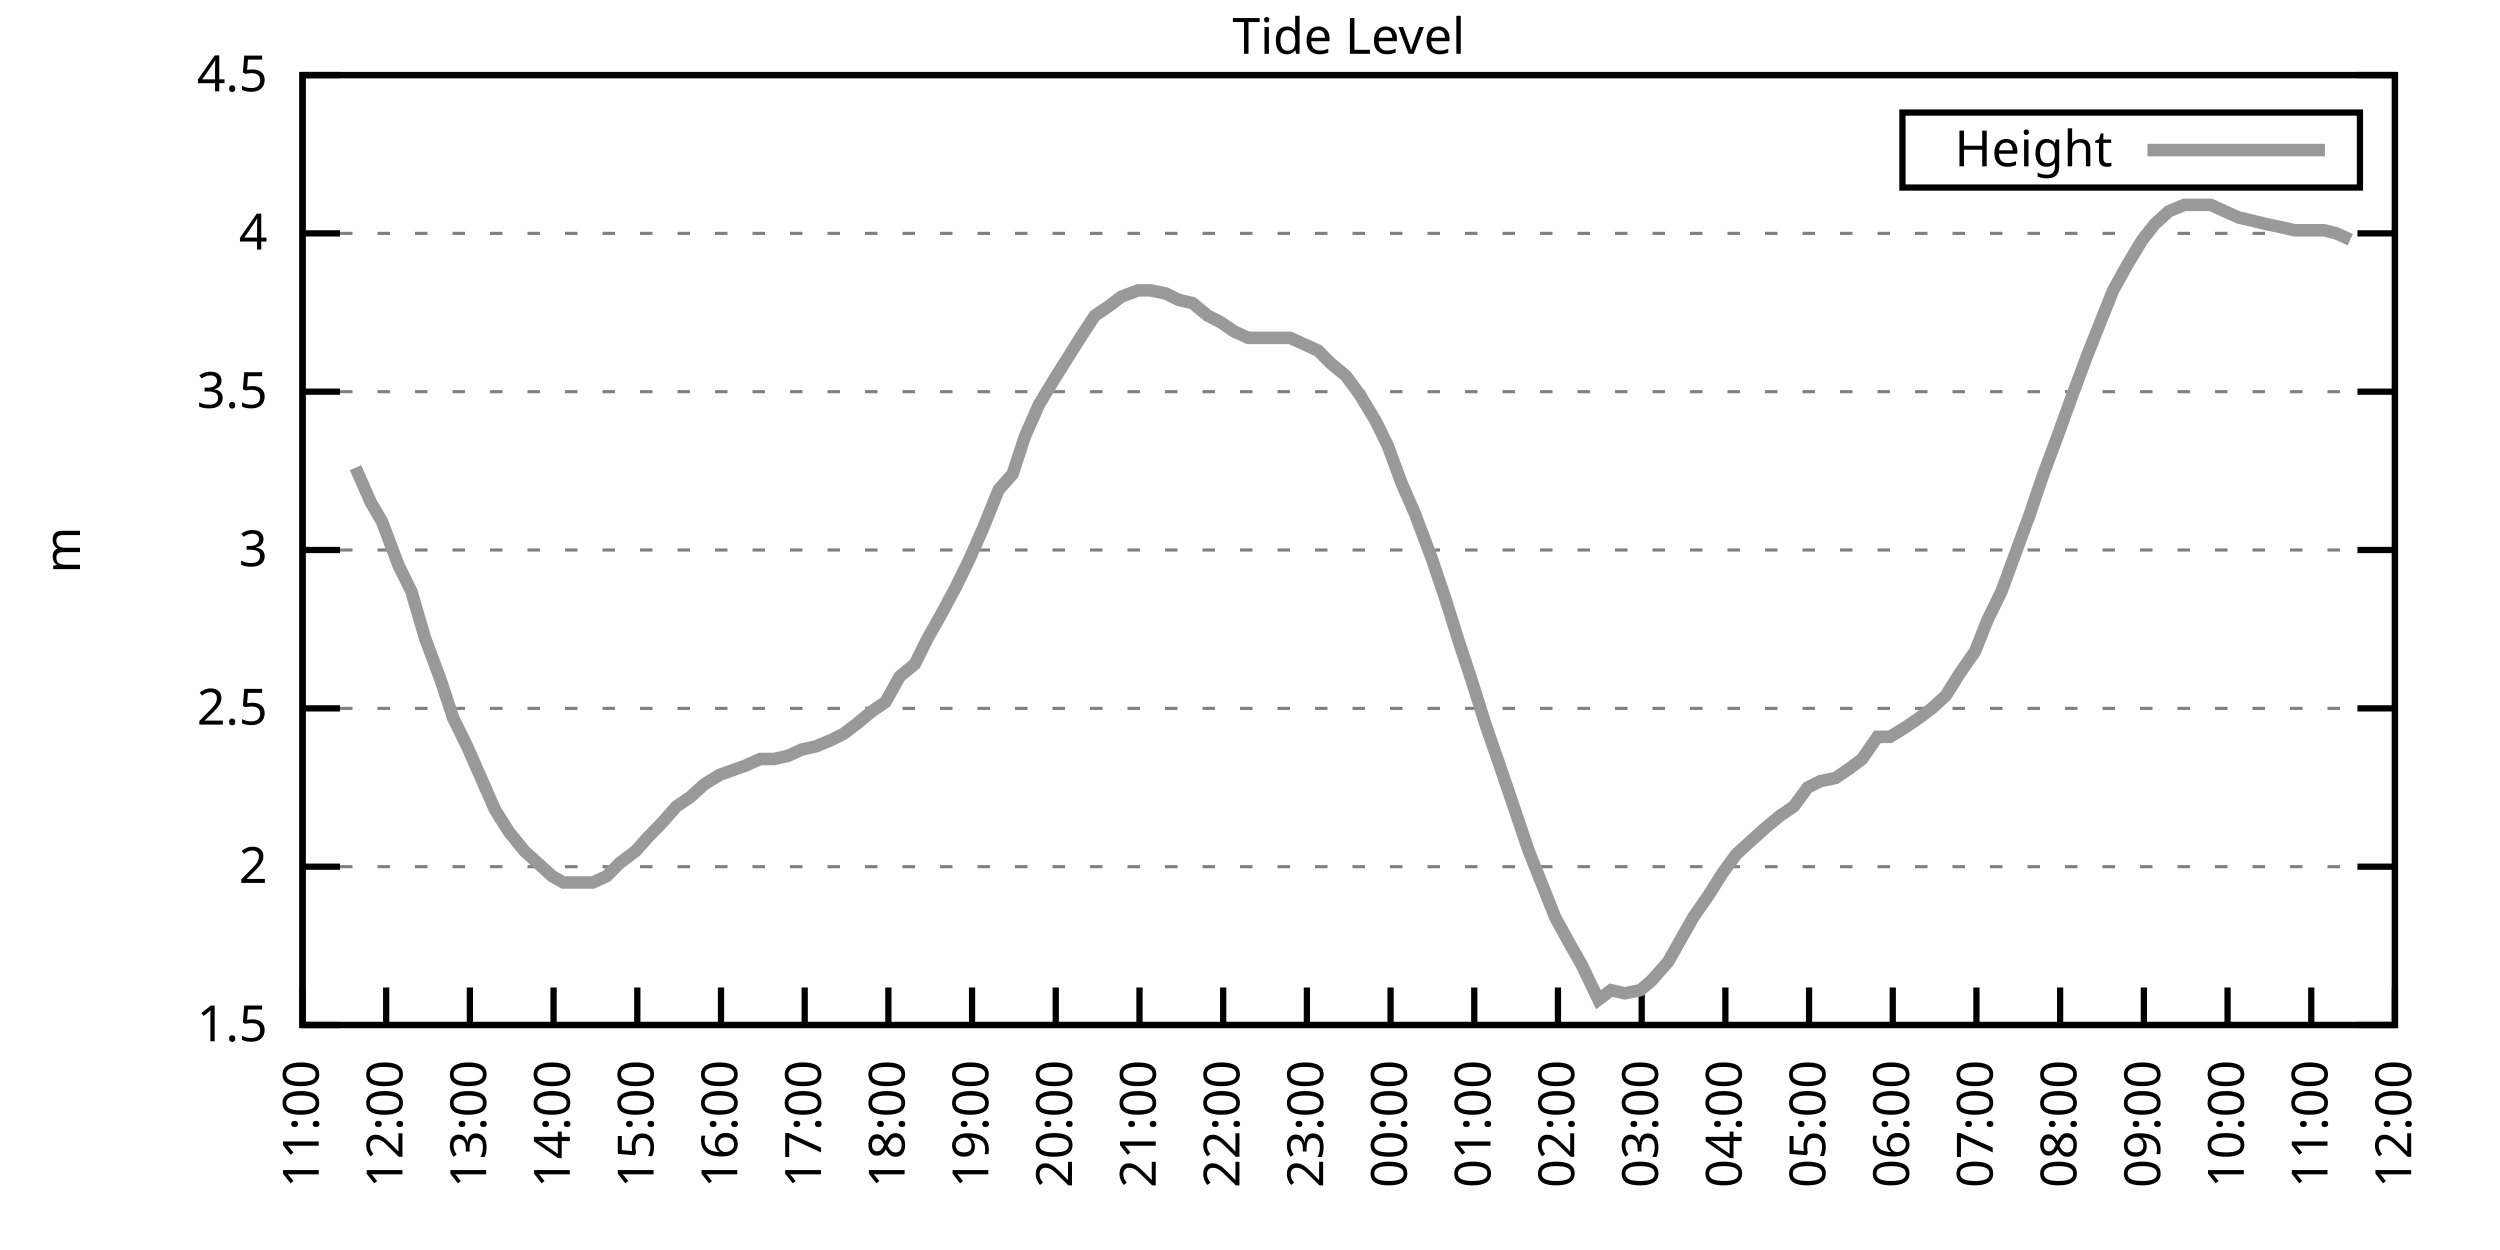
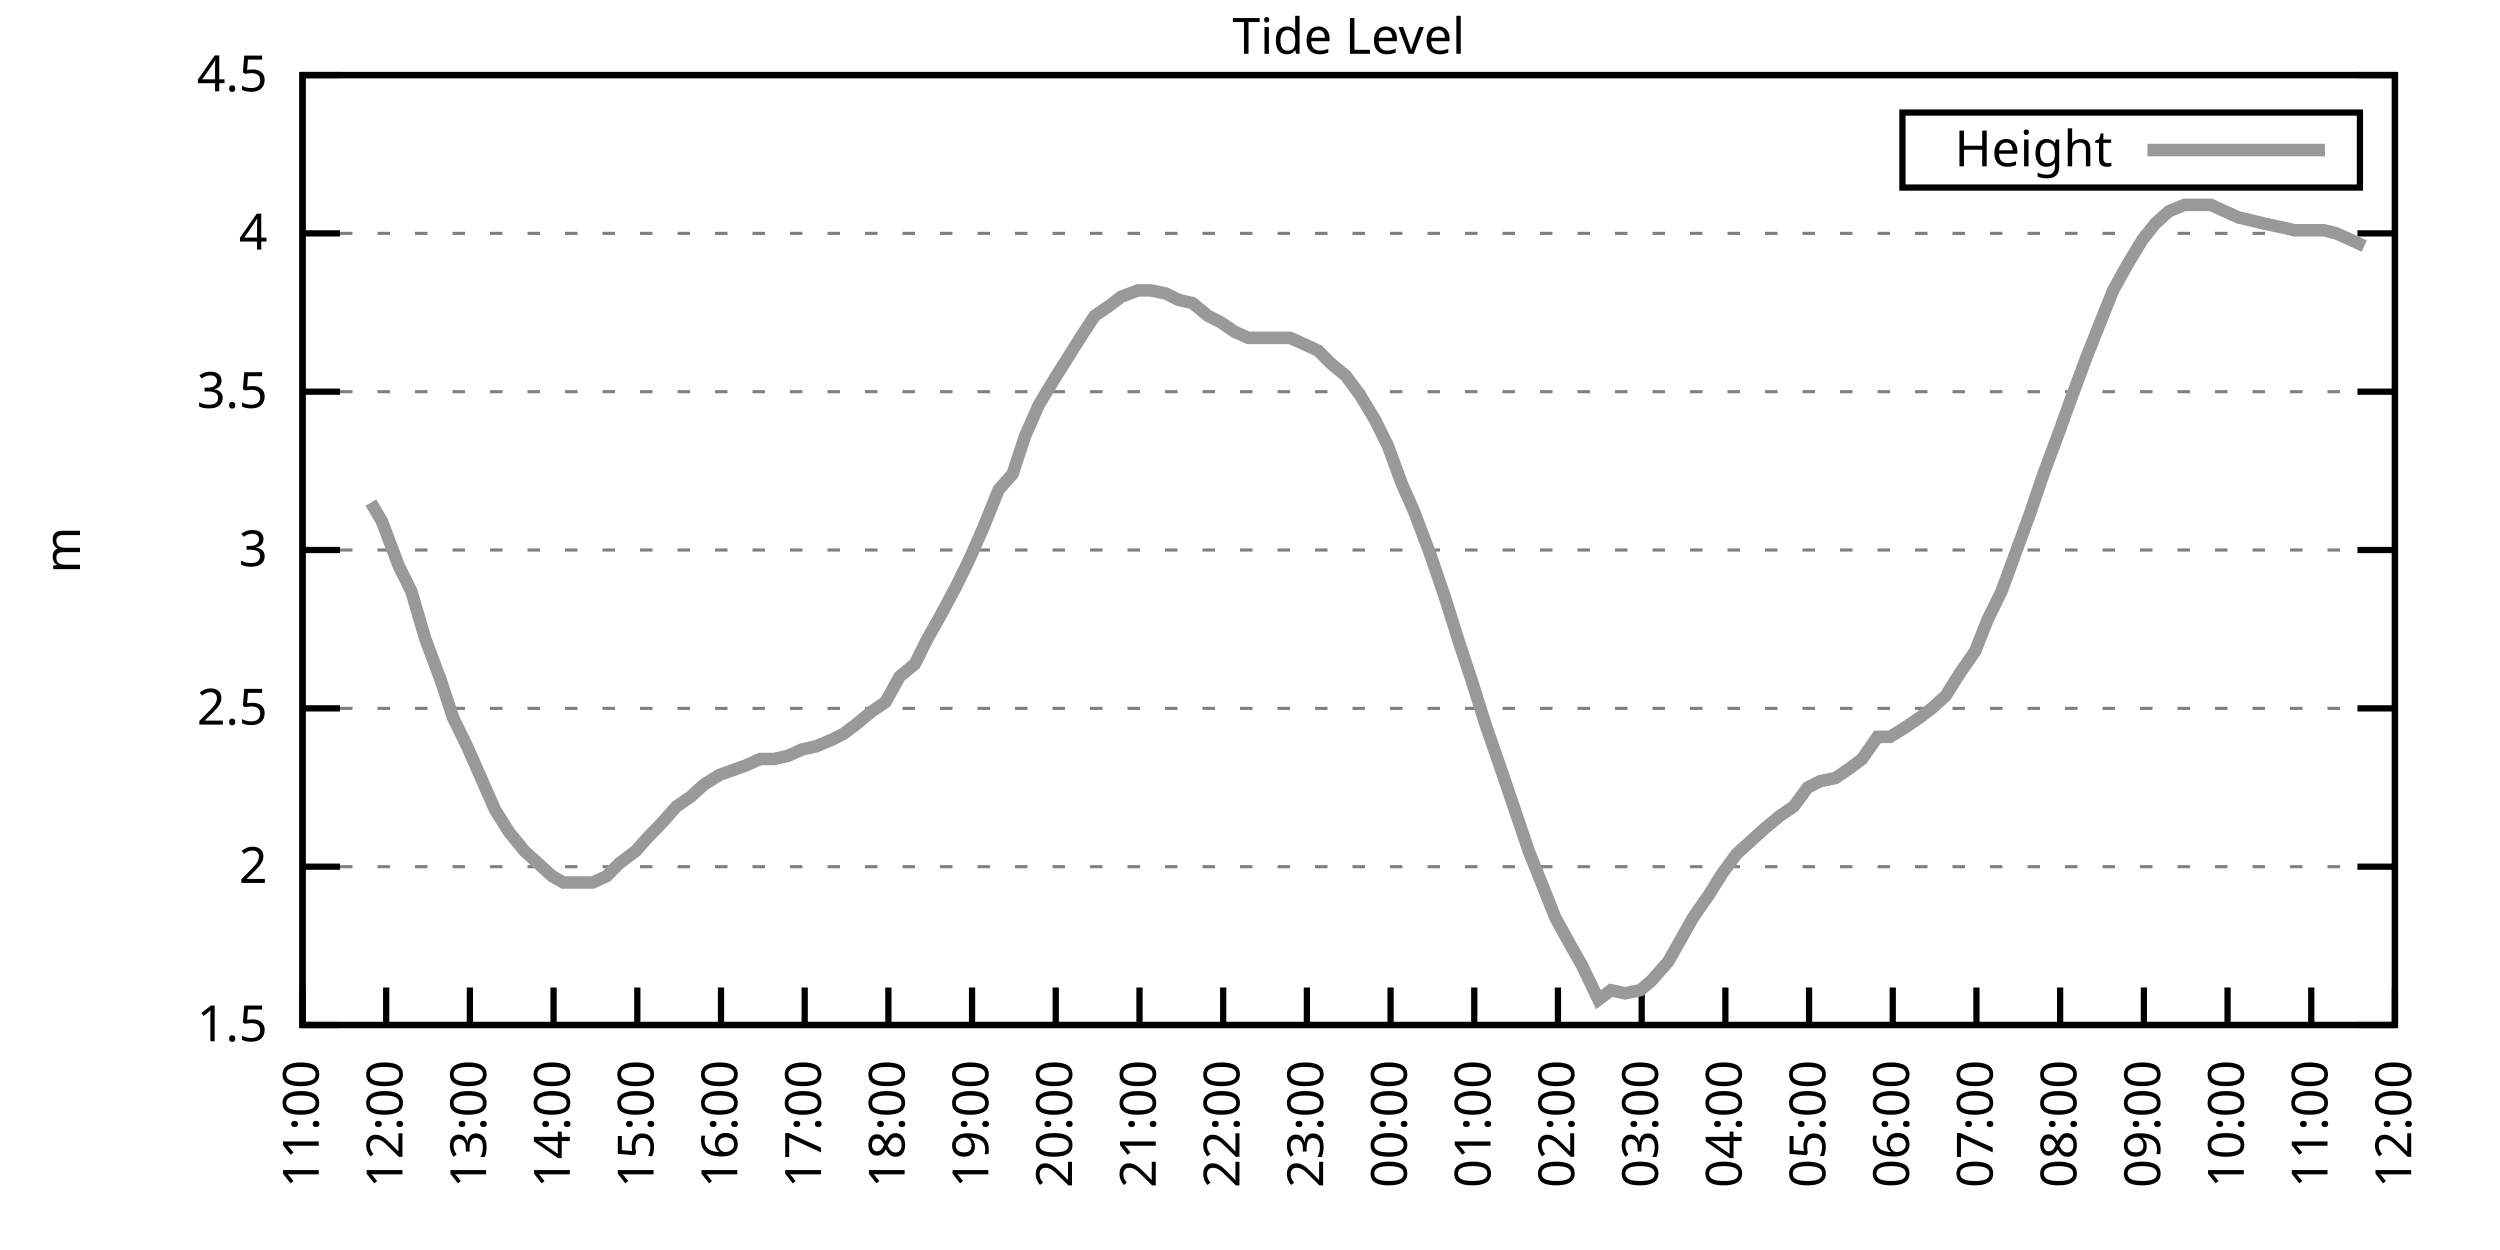
<svg xmlns="http://www.w3.org/2000/svg" xmlns:xlink="http://www.w3.org/1999/xlink" width="400" height="200" viewBox="0 0 400 200">
  <g id="gnuplot_canvas">
    <rect x="0" y="0" width="400" height="200" fill="none" />
    <defs>
      <circle id="gpDot" r="0.5" stroke-width="0.5" stroke="currentColor" />
      <path id="gpPt0" stroke-width="0.333" stroke="currentColor" d="M-1,0 h2 M0,-1 v2" />
      <path id="gpPt1" stroke-width="0.333" stroke="currentColor" d="M-1,-1 L1,1 M1,-1 L-1,1" />
      <path id="gpPt2" stroke-width="0.333" stroke="currentColor" d="M-1,0 L1,0 M0,-1 L0,1 M-1,-1 L1,1 M-1,1 L1,-1" />
      <rect id="gpPt3" stroke-width="0.333" stroke="currentColor" x="-1" y="-1" width="2" height="2" />
      <rect id="gpPt4" stroke-width="0.333" stroke="currentColor" fill="currentColor" x="-1" y="-1" width="2" height="2" />
      <circle id="gpPt5" stroke-width="0.333" stroke="currentColor" cx="0" cy="0" r="1" />
      <use xlink:href="#gpPt5" id="gpPt6" fill="currentColor" stroke="none" />
      <path id="gpPt7" stroke-width="0.333" stroke="currentColor" d="M0,-1.33 L-1.33,0.67 L1.33,0.67 z" />
      <use xlink:href="#gpPt7" id="gpPt8" fill="currentColor" stroke="none" />
      <use xlink:href="#gpPt7" id="gpPt9" stroke="currentColor" transform="rotate(180)" />
      <use xlink:href="#gpPt9" id="gpPt10" fill="currentColor" stroke="none" />
      <use xlink:href="#gpPt3" id="gpPt11" stroke="currentColor" transform="rotate(45)" />
      <use xlink:href="#gpPt11" id="gpPt12" fill="currentColor" stroke="none" />
      <path id="gpPt13" stroke-width="0.333" stroke="currentColor" d="M0,1.330 L1.265,0.411 L0.782,-1.067 L-0.782,-1.076 L-1.265,0.411 z" />
      <use xlink:href="#gpPt13" id="gpPt14" fill="currentColor" stroke="none" />
      <filter id="textbox" filterUnits="objectBoundingBox" x="0" y="0" height="1" width="1">
        <feFlood flood-color="white" flood-opacity="1" result="bgnd" />
        <feComposite in="SourceGraphic" in2="bgnd" operator="atop" />
      </filter>
      <filter id="greybox" filterUnits="objectBoundingBox" x="0" y="0" height="1" width="1">
        <feFlood flood-color="lightgrey" flood-opacity="1" result="grey" />
        <feComposite in="SourceGraphic" in2="grey" operator="atop" />
      </filter>
    </defs>
    <g fill="none" color="white" stroke="currentColor" stroke-width="1.00" stroke-linecap="butt" stroke-linejoin="miter">
</g>
    <g fill="none" color="black" stroke="currentColor" stroke-width="1.00" stroke-linecap="butt" stroke-linejoin="miter">
      <g stroke="none" shape-rendering="crispEdges">
        <polygon fill="rgb(255, 255, 255)" points="48.40,164.00 383.18,164.00 383.18,12.02 48.40,12.02 " />
      </g>
    </g>
    <g fill="none" color="black" stroke="currentColor" stroke-width="1.00" stroke-linecap="butt" stroke-linejoin="miter">
</g>
    <g fill="none" color="black" stroke="black" stroke-width="0.50" stroke-linecap="butt" stroke-linejoin="miter">
</g>
    <g fill="none" color="gray" stroke="currentColor" stroke-width="0.50" stroke-linecap="butt" stroke-linejoin="miter">
      <path stroke="gray" stroke-dasharray="2,4" class="gridline" d="M48.40,164.00 L383.19,164.00  " />
    </g>
    <g fill="none" color="gray" stroke="gray" stroke-width="1.00" stroke-linecap="butt" stroke-linejoin="miter">
</g>
    <g fill="none" color="black" stroke="currentColor" stroke-width="1.00" stroke-linecap="butt" stroke-linejoin="miter">
      <path stroke="black" d="M48.40,164.00 L54.40,164.00 M383.19,164.00 L377.19,164.00  " />
      <g transform="translate(42.80,166.60)" stroke="none" fill="black" font-family="Sans" font-size="8.00" text-anchor="end">
        <text>
          <tspan font-family="Sans"> 1.5</tspan>
        </text>
      </g>
    </g>
    <g fill="none" color="black" stroke="currentColor" stroke-width="1.00" stroke-linecap="butt" stroke-linejoin="miter">
</g>
    <g fill="none" color="black" stroke="black" stroke-width="0.50" stroke-linecap="butt" stroke-linejoin="miter">
</g>
    <g fill="none" color="gray" stroke="currentColor" stroke-width="0.50" stroke-linecap="butt" stroke-linejoin="miter">
      <path stroke="gray" stroke-dasharray="2,4" class="gridline" d="M48.40,138.67 L383.19,138.67  " />
    </g>
    <g fill="none" color="gray" stroke="gray" stroke-width="1.00" stroke-linecap="butt" stroke-linejoin="miter">
</g>
    <g fill="none" color="black" stroke="currentColor" stroke-width="1.00" stroke-linecap="butt" stroke-linejoin="miter">
      <path stroke="black" d="M48.40,138.67 L54.40,138.67 M383.19,138.67 L377.19,138.67  " />
      <g transform="translate(42.80,141.27)" stroke="none" fill="black" font-family="Sans" font-size="8.00" text-anchor="end">
        <text>
          <tspan font-family="Sans"> 2</tspan>
        </text>
      </g>
    </g>
    <g fill="none" color="black" stroke="currentColor" stroke-width="1.00" stroke-linecap="butt" stroke-linejoin="miter">
</g>
    <g fill="none" color="black" stroke="black" stroke-width="0.50" stroke-linecap="butt" stroke-linejoin="miter">
</g>
    <g fill="none" color="gray" stroke="currentColor" stroke-width="0.50" stroke-linecap="butt" stroke-linejoin="miter">
      <path stroke="gray" stroke-dasharray="2,4" class="gridline" d="M48.40,113.34 L383.19,113.34  " />
    </g>
    <g fill="none" color="gray" stroke="gray" stroke-width="1.00" stroke-linecap="butt" stroke-linejoin="miter">
</g>
    <g fill="none" color="black" stroke="currentColor" stroke-width="1.00" stroke-linecap="butt" stroke-linejoin="miter">
      <path stroke="black" d="M48.40,113.34 L54.40,113.34 M383.19,113.34 L377.19,113.34  " />
      <g transform="translate(42.80,115.94)" stroke="none" fill="black" font-family="Sans" font-size="8.00" text-anchor="end">
        <text>
          <tspan font-family="Sans"> 2.5</tspan>
        </text>
      </g>
    </g>
    <g fill="none" color="black" stroke="currentColor" stroke-width="1.00" stroke-linecap="butt" stroke-linejoin="miter">
</g>
    <g fill="none" color="black" stroke="black" stroke-width="0.50" stroke-linecap="butt" stroke-linejoin="miter">
</g>
    <g fill="none" color="gray" stroke="currentColor" stroke-width="0.50" stroke-linecap="butt" stroke-linejoin="miter">
      <path stroke="gray" stroke-dasharray="2,4" class="gridline" d="M48.40,88.00 L383.19,88.00  " />
    </g>
    <g fill="none" color="gray" stroke="gray" stroke-width="1.00" stroke-linecap="butt" stroke-linejoin="miter">
</g>
    <g fill="none" color="black" stroke="currentColor" stroke-width="1.00" stroke-linecap="butt" stroke-linejoin="miter">
      <path stroke="black" d="M48.40,88.00 L54.40,88.00 M383.19,88.00 L377.19,88.00  " />
      <g transform="translate(42.80,90.60)" stroke="none" fill="black" font-family="Sans" font-size="8.00" text-anchor="end">
        <text>
          <tspan font-family="Sans"> 3</tspan>
        </text>
      </g>
    </g>
    <g fill="none" color="black" stroke="currentColor" stroke-width="1.00" stroke-linecap="butt" stroke-linejoin="miter">
</g>
    <g fill="none" color="black" stroke="black" stroke-width="0.50" stroke-linecap="butt" stroke-linejoin="miter">
</g>
    <g fill="none" color="gray" stroke="currentColor" stroke-width="0.50" stroke-linecap="butt" stroke-linejoin="miter">
      <path stroke="gray" stroke-dasharray="2,4" class="gridline" d="M48.40,62.67 L383.19,62.67  " />
    </g>
    <g fill="none" color="gray" stroke="gray" stroke-width="1.00" stroke-linecap="butt" stroke-linejoin="miter">
</g>
    <g fill="none" color="black" stroke="currentColor" stroke-width="1.00" stroke-linecap="butt" stroke-linejoin="miter">
      <path stroke="black" d="M48.40,62.67 L54.40,62.67 M383.19,62.67 L377.19,62.67  " />
      <g transform="translate(42.80,65.27)" stroke="none" fill="black" font-family="Sans" font-size="8.00" text-anchor="end">
        <text>
          <tspan font-family="Sans"> 3.5</tspan>
        </text>
      </g>
    </g>
    <g fill="none" color="black" stroke="currentColor" stroke-width="1.00" stroke-linecap="butt" stroke-linejoin="miter">
</g>
    <g fill="none" color="black" stroke="black" stroke-width="0.50" stroke-linecap="butt" stroke-linejoin="miter">
</g>
    <g fill="none" color="gray" stroke="currentColor" stroke-width="0.50" stroke-linecap="butt" stroke-linejoin="miter">
      <path stroke="gray" stroke-dasharray="2,4" class="gridline" d="M48.40,37.34 L383.19,37.34  " />
    </g>
    <g fill="none" color="gray" stroke="gray" stroke-width="1.00" stroke-linecap="butt" stroke-linejoin="miter">
</g>
    <g fill="none" color="black" stroke="currentColor" stroke-width="1.00" stroke-linecap="butt" stroke-linejoin="miter">
      <path stroke="black" d="M48.40,37.34 L54.40,37.34 M383.19,37.34 L377.19,37.34  " />
      <g transform="translate(42.80,39.94)" stroke="none" fill="black" font-family="Sans" font-size="8.00" text-anchor="end">
        <text>
          <tspan font-family="Sans"> 4</tspan>
        </text>
      </g>
    </g>
    <g fill="none" color="black" stroke="currentColor" stroke-width="1.00" stroke-linecap="butt" stroke-linejoin="miter">
</g>
    <g fill="none" color="black" stroke="black" stroke-width="0.50" stroke-linecap="butt" stroke-linejoin="miter">
</g>
    <g fill="none" color="gray" stroke="currentColor" stroke-width="0.50" stroke-linecap="butt" stroke-linejoin="miter">
      <path stroke="gray" stroke-dasharray="2,4" class="gridline" d="M48.40,12.01 L383.19,12.01  " />
    </g>
    <g fill="none" color="gray" stroke="gray" stroke-width="1.00" stroke-linecap="butt" stroke-linejoin="miter">
</g>
    <g fill="none" color="black" stroke="currentColor" stroke-width="1.00" stroke-linecap="butt" stroke-linejoin="miter">
      <path stroke="black" d="M48.40,12.01 L54.40,12.01 M383.19,12.01 L377.19,12.01  " />
      <g transform="translate(42.80,14.61)" stroke="none" fill="black" font-family="Sans" font-size="8.00" text-anchor="end">
        <text>
          <tspan font-family="Sans"> 4.5</tspan>
        </text>
      </g>
    </g>
    <g fill="none" color="black" stroke="currentColor" stroke-width="1.00" stroke-linecap="butt" stroke-linejoin="miter">
      <path stroke="black" d="M48.40,164.00 L48.40,158.00  " />
      <g transform="translate(51.00,169.60) rotate(270.00)" stroke="none" fill="black" font-family="Sans" font-size="8.00" text-anchor="end">
        <text>
          <tspan font-family="Sans">11:00</tspan>
        </text>
      </g>
    </g>
    <g fill="none" color="black" stroke="currentColor" stroke-width="1.00" stroke-linecap="butt" stroke-linejoin="miter">
      <path stroke="black" d="M61.79,164.00 L61.79,158.00  " />
      <g transform="translate(64.39,169.60) rotate(270.00)" stroke="none" fill="black" font-family="Sans" font-size="8.00" text-anchor="end">
        <text>
          <tspan font-family="Sans">12:00</tspan>
        </text>
      </g>
    </g>
    <g fill="none" color="black" stroke="currentColor" stroke-width="1.00" stroke-linecap="butt" stroke-linejoin="miter">
      <path stroke="black" d="M75.18,164.00 L75.18,158.00  " />
      <g transform="translate(77.78,169.60) rotate(270.00)" stroke="none" fill="black" font-family="Sans" font-size="8.00" text-anchor="end">
        <text>
          <tspan font-family="Sans">13:00</tspan>
        </text>
      </g>
    </g>
    <g fill="none" color="black" stroke="currentColor" stroke-width="1.00" stroke-linecap="butt" stroke-linejoin="miter">
      <path stroke="black" d="M88.57,164.00 L88.57,158.00  " />
      <g transform="translate(91.17,169.60) rotate(270.00)" stroke="none" fill="black" font-family="Sans" font-size="8.00" text-anchor="end">
        <text>
          <tspan font-family="Sans">14:00</tspan>
        </text>
      </g>
    </g>
    <g fill="none" color="black" stroke="currentColor" stroke-width="1.00" stroke-linecap="butt" stroke-linejoin="miter">
      <path stroke="black" d="M101.97,164.00 L101.97,158.00  " />
      <g transform="translate(104.57,169.60) rotate(270.00)" stroke="none" fill="black" font-family="Sans" font-size="8.00" text-anchor="end">
        <text>
          <tspan font-family="Sans">15:00</tspan>
        </text>
      </g>
    </g>
    <g fill="none" color="black" stroke="currentColor" stroke-width="1.00" stroke-linecap="butt" stroke-linejoin="miter">
      <path stroke="black" d="M115.36,164.00 L115.36,158.00  " />
      <g transform="translate(117.96,169.60) rotate(270.00)" stroke="none" fill="black" font-family="Sans" font-size="8.00" text-anchor="end">
        <text>
          <tspan font-family="Sans">16:00</tspan>
        </text>
      </g>
    </g>
    <g fill="none" color="black" stroke="currentColor" stroke-width="1.00" stroke-linecap="butt" stroke-linejoin="miter">
      <path stroke="black" d="M128.75,164.00 L128.75,158.00  " />
      <g transform="translate(131.35,169.60) rotate(270.00)" stroke="none" fill="black" font-family="Sans" font-size="8.00" text-anchor="end">
        <text>
          <tspan font-family="Sans">17:00</tspan>
        </text>
      </g>
    </g>
    <g fill="none" color="black" stroke="currentColor" stroke-width="1.00" stroke-linecap="butt" stroke-linejoin="miter">
      <path stroke="black" d="M142.14,164.00 L142.14,158.00  " />
      <g transform="translate(144.74,169.60) rotate(270.00)" stroke="none" fill="black" font-family="Sans" font-size="8.00" text-anchor="end">
        <text>
          <tspan font-family="Sans">18:00</tspan>
        </text>
      </g>
    </g>
    <g fill="none" color="black" stroke="currentColor" stroke-width="1.00" stroke-linecap="butt" stroke-linejoin="miter">
      <path stroke="black" d="M155.53,164.00 L155.53,158.00  " />
      <g transform="translate(158.13,169.60) rotate(270.00)" stroke="none" fill="black" font-family="Sans" font-size="8.00" text-anchor="end">
        <text>
          <tspan font-family="Sans">19:00</tspan>
        </text>
      </g>
    </g>
    <g fill="none" color="black" stroke="currentColor" stroke-width="1.00" stroke-linecap="butt" stroke-linejoin="miter">
      <path stroke="black" d="M168.92,164.00 L168.92,158.00  " />
      <g transform="translate(171.52,169.60) rotate(270.00)" stroke="none" fill="black" font-family="Sans" font-size="8.00" text-anchor="end">
        <text>
          <tspan font-family="Sans">20:00</tspan>
        </text>
      </g>
    </g>
    <g fill="none" color="black" stroke="currentColor" stroke-width="1.00" stroke-linecap="butt" stroke-linejoin="miter">
      <path stroke="black" d="M182.32,164.00 L182.32,158.00  " />
      <g transform="translate(184.92,169.60) rotate(270.00)" stroke="none" fill="black" font-family="Sans" font-size="8.00" text-anchor="end">
        <text>
          <tspan font-family="Sans">21:00</tspan>
        </text>
      </g>
    </g>
    <g fill="none" color="black" stroke="currentColor" stroke-width="1.00" stroke-linecap="butt" stroke-linejoin="miter">
      <path stroke="black" d="M195.71,164.00 L195.71,158.00  " />
      <g transform="translate(198.31,169.60) rotate(270.00)" stroke="none" fill="black" font-family="Sans" font-size="8.00" text-anchor="end">
        <text>
          <tspan font-family="Sans">22:00</tspan>
        </text>
      </g>
    </g>
    <g fill="none" color="black" stroke="currentColor" stroke-width="1.00" stroke-linecap="butt" stroke-linejoin="miter">
      <path stroke="black" d="M209.10,164.00 L209.10,158.00  " />
      <g transform="translate(211.70,169.60) rotate(270.00)" stroke="none" fill="black" font-family="Sans" font-size="8.00" text-anchor="end">
        <text>
          <tspan font-family="Sans">23:00</tspan>
        </text>
      </g>
    </g>
    <g fill="none" color="black" stroke="currentColor" stroke-width="1.00" stroke-linecap="butt" stroke-linejoin="miter">
      <path stroke="black" d="M222.49,164.00 L222.49,158.00  " />
      <g transform="translate(225.09,169.60) rotate(270.00)" stroke="none" fill="black" font-family="Sans" font-size="8.00" text-anchor="end">
        <text>
          <tspan font-family="Sans">00:00</tspan>
        </text>
      </g>
    </g>
    <g fill="none" color="black" stroke="currentColor" stroke-width="1.00" stroke-linecap="butt" stroke-linejoin="miter">
      <path stroke="black" d="M235.88,164.00 L235.88,158.00  " />
      <g transform="translate(238.48,169.60) rotate(270.00)" stroke="none" fill="black" font-family="Sans" font-size="8.00" text-anchor="end">
        <text>
          <tspan font-family="Sans">01:00</tspan>
        </text>
      </g>
    </g>
    <g fill="none" color="black" stroke="currentColor" stroke-width="1.00" stroke-linecap="butt" stroke-linejoin="miter">
      <path stroke="black" d="M249.27,164.00 L249.27,158.00  " />
      <g transform="translate(251.87,169.60) rotate(270.00)" stroke="none" fill="black" font-family="Sans" font-size="8.00" text-anchor="end">
        <text>
          <tspan font-family="Sans">02:00</tspan>
        </text>
      </g>
    </g>
    <g fill="none" color="black" stroke="currentColor" stroke-width="1.00" stroke-linecap="butt" stroke-linejoin="miter">
      <path stroke="black" d="M262.67,164.00 L262.67,158.00  " />
      <g transform="translate(265.27,169.60) rotate(270.00)" stroke="none" fill="black" font-family="Sans" font-size="8.00" text-anchor="end">
        <text>
          <tspan font-family="Sans">03:00</tspan>
        </text>
      </g>
    </g>
    <g fill="none" color="black" stroke="currentColor" stroke-width="1.00" stroke-linecap="butt" stroke-linejoin="miter">
      <path stroke="black" d="M276.06,164.00 L276.06,158.00  " />
      <g transform="translate(278.66,169.60) rotate(270.00)" stroke="none" fill="black" font-family="Sans" font-size="8.00" text-anchor="end">
        <text>
          <tspan font-family="Sans">04:00</tspan>
        </text>
      </g>
    </g>
    <g fill="none" color="black" stroke="currentColor" stroke-width="1.00" stroke-linecap="butt" stroke-linejoin="miter">
      <path stroke="black" d="M289.45,164.00 L289.45,158.00  " />
      <g transform="translate(292.05,169.60) rotate(270.00)" stroke="none" fill="black" font-family="Sans" font-size="8.00" text-anchor="end">
        <text>
          <tspan font-family="Sans">05:00</tspan>
        </text>
      </g>
    </g>
    <g fill="none" color="black" stroke="currentColor" stroke-width="1.00" stroke-linecap="butt" stroke-linejoin="miter">
      <path stroke="black" d="M302.84,164.00 L302.84,158.00  " />
      <g transform="translate(305.44,169.60) rotate(270.00)" stroke="none" fill="black" font-family="Sans" font-size="8.00" text-anchor="end">
        <text>
          <tspan font-family="Sans">06:00</tspan>
        </text>
      </g>
    </g>
    <g fill="none" color="black" stroke="currentColor" stroke-width="1.00" stroke-linecap="butt" stroke-linejoin="miter">
      <path stroke="black" d="M316.23,164.00 L316.23,158.00  " />
      <g transform="translate(318.83,169.60) rotate(270.00)" stroke="none" fill="black" font-family="Sans" font-size="8.00" text-anchor="end">
        <text>
          <tspan font-family="Sans">07:00</tspan>
        </text>
      </g>
    </g>
    <g fill="none" color="black" stroke="currentColor" stroke-width="1.00" stroke-linecap="butt" stroke-linejoin="miter">
      <path stroke="black" d="M329.62,164.00 L329.62,158.00  " />
      <g transform="translate(332.22,169.60) rotate(270.00)" stroke="none" fill="black" font-family="Sans" font-size="8.00" text-anchor="end">
        <text>
          <tspan font-family="Sans">08:00</tspan>
        </text>
      </g>
    </g>
    <g fill="none" color="black" stroke="currentColor" stroke-width="1.00" stroke-linecap="butt" stroke-linejoin="miter">
      <path stroke="black" d="M343.02,164.00 L343.02,158.00  " />
      <g transform="translate(345.62,169.60) rotate(270.00)" stroke="none" fill="black" font-family="Sans" font-size="8.00" text-anchor="end">
        <text>
          <tspan font-family="Sans">09:00</tspan>
        </text>
      </g>
    </g>
    <g fill="none" color="black" stroke="currentColor" stroke-width="1.00" stroke-linecap="butt" stroke-linejoin="miter">
      <path stroke="black" d="M356.41,164.00 L356.41,158.00  " />
      <g transform="translate(359.01,169.60) rotate(270.00)" stroke="none" fill="black" font-family="Sans" font-size="8.00" text-anchor="end">
        <text>
          <tspan font-family="Sans">10:00</tspan>
        </text>
      </g>
    </g>
    <g fill="none" color="black" stroke="currentColor" stroke-width="1.00" stroke-linecap="butt" stroke-linejoin="miter">
      <path stroke="black" d="M369.80,164.00 L369.80,158.00  " />
      <g transform="translate(372.40,169.60) rotate(270.00)" stroke="none" fill="black" font-family="Sans" font-size="8.00" text-anchor="end">
        <text>
          <tspan font-family="Sans">11:00</tspan>
        </text>
      </g>
    </g>
    <g fill="none" color="black" stroke="currentColor" stroke-width="1.00" stroke-linecap="butt" stroke-linejoin="miter">
      <path stroke="black" d="M383.19,164.00 L383.19,158.00  " />
      <g transform="translate(385.79,169.60) rotate(270.00)" stroke="none" fill="black" font-family="Sans" font-size="8.00" text-anchor="end">
        <text>
          <tspan font-family="Sans">12:00</tspan>
        </text>
      </g>
    </g>
    <g fill="none" color="black" stroke="currentColor" stroke-width="1.00" stroke-linecap="butt" stroke-linejoin="miter">
</g>
    <g fill="none" color="black" stroke="currentColor" stroke-width="1.00" stroke-linecap="butt" stroke-linejoin="miter">
      <path stroke="black" d="M48.40,12.01 L48.40,164.00 L383.19,164.00 L383.19,12.01 L48.40,12.01 Z  " />
    </g>
    <g fill="none" color="black" stroke="currentColor" stroke-width="1.00" stroke-linecap="butt" stroke-linejoin="miter">
</g>
    <g fill="none" color="black" stroke="currentColor" stroke-width="1.00" stroke-linecap="butt" stroke-linejoin="miter">
      <path stroke="black" d="M304.39,30.01 L304.39,18.01 L377.59,18.01 L377.59,30.01 L304.39,30.01 Z  " />
    </g>
    <g id="Tide_level_plot_1">
      <g fill="none" color="white" stroke="black" stroke-width="2.00" stroke-linecap="butt" stroke-linejoin="miter">
</g>
      <g fill="none" color="black" stroke="currentColor" stroke-width="2.00" stroke-linecap="butt" stroke-linejoin="miter">
        <g transform="translate(337.99,26.61)" stroke="none" fill="black" font-family="Sans" font-size="8.00" text-anchor="end">
          <text>
            <tspan font-family="Sans">Height</tspan>
          </text>
        </g>
      </g>
      <g fill="none" color="black" stroke="currentColor" stroke-width="2.00" stroke-linecap="butt" stroke-linejoin="miter">
-         <path stroke="rgb(153, 153, 153)" d="M343.59,24.01 L371.99,24.01 M56.88,74.83 L59.34,80.41 L61.12,83.45 L63.80,90.54 L65.81,94.59 L68.04,102.19   L70.50,108.78 L72.50,114.86 L74.74,119.42 L76.97,124.48 L79.20,129.55 L81.43,133.10 L83.89,136.14 L86.12,138.16   L88.35,140.19 L90.14,141.20 L92.59,141.20 L94.82,141.20 L97.06,140.19 L99.06,138.16 L101.74,136.14 L103.53,134.11   L105.98,131.58 L108.22,129.04 L110.45,127.52 L112.68,125.50 L115.13,123.98 L119.38,122.46 L121.61,121.44 L123.84,121.44   L126.07,120.94 L128.30,119.92 L130.54,119.42 L132.99,118.40 L135.00,117.39 L137.01,115.87 L139.46,113.84 L141.69,112.32   L143.93,108.27 L146.38,106.24 L148.39,102.19 L150.40,98.64 L152.85,94.08 L155.09,89.52 L157.32,84.46 L159.77,78.38   L162.01,75.85 L164.01,69.77 L166.25,64.70 L168.70,60.65 L170.93,57.10 L173.17,53.55 L175.17,50.51 L177.41,48.99   L179.41,47.47 L182.09,46.46 L184.10,46.46 L186.56,46.97 L188.57,47.98 L190.80,48.49 L193.25,50.51 L195.26,51.53   L197.49,53.05 L199.73,54.06 L201.96,54.06 L204.19,54.06 L206.42,54.06 L208.65,55.07 L210.88,56.09 L212.89,58.11   L215.35,60.14 L217.58,63.18 L220.04,67.23 L222.04,71.29 L224.28,77.37 L226.29,81.93 L228.96,89.02 L231.20,95.60   L233.43,102.70 L235.44,108.78 L237.67,115.87 L240.12,122.96 L242.36,129.55 L244.59,136.14 L246.82,141.71 L248.83,146.77   L251.06,150.83 L253.07,154.37 L255.75,159.95 L257.76,158.43 L259.99,158.93 L262.44,158.43 L264.23,156.91 L266.91,153.87   L268.92,150.32 L270.92,146.77 L273.38,143.23 L275.61,139.68 L277.84,136.64 L280.07,134.62 L282.31,132.59 L284.76,130.56   L286.99,129.04 L289.23,126.00 L291.23,124.99 L293.69,124.48 L295.92,122.96 L297.93,121.44 L300.39,117.90 L302.39,117.90   L304.85,116.38 L307.08,114.86 L309.09,113.34 L311.32,111.31 L313.55,107.76 L316.01,104.22 L318.02,99.15 L320.25,94.59   L322.48,88.51 L324.71,82.43 L326.95,75.85 L329.40,69.26 L331.41,63.69 L333.86,57.10 L335.87,52.03 L338.10,46.46   L340.34,42.41 L342.79,38.35 L344.80,35.82 L347.03,33.80 L349.49,32.78 L351.50,32.78 L353.73,32.78 L355.96,33.80   L358.19,34.81 L360.42,35.32 L362.43,35.82 L364.89,36.33 L367.12,36.84 L369.58,36.84 L371.81,36.84 L373.82,37.34   L376.05,38.35  " />
+         <path stroke="rgb(153, 153, 153)" d="M343.59,24.01 L371.99,24.01 M59.34,80.41 L61.12,83.45 L63.80,90.54 L65.81,94.59 L68.04,102.19 L70.50,108.78   L72.50,114.86 L74.74,119.42 L76.97,124.48 L79.20,129.55 L81.43,133.10 L83.89,136.14 L86.12,138.16 L88.35,140.19   L90.14,141.20 L92.59,141.20 L94.82,141.20 L97.06,140.19 L99.06,138.16 L101.74,136.14 L103.53,134.11 L105.98,131.58   L108.22,129.04 L110.45,127.52 L112.68,125.50 L115.13,123.98 L119.38,122.46 L121.61,121.44 L123.84,121.44 L126.07,120.94   L128.30,119.92 L130.54,119.42 L132.99,118.40 L135.00,117.39 L137.01,115.87 L139.46,113.84 L141.69,112.32 L143.93,108.27   L146.38,106.24 L148.39,102.19 L150.40,98.64 L152.85,94.08 L155.09,89.52 L157.32,84.46 L159.77,78.38 L162.01,75.85   L164.01,69.77 L166.25,64.70 L168.70,60.65 L170.93,57.10 L173.17,53.55 L175.17,50.51 L177.41,48.99 L179.41,47.47   L182.09,46.46 L184.10,46.46 L186.56,46.97 L188.57,47.98 L190.80,48.49 L193.25,50.51 L195.26,51.53 L197.49,53.05   L199.73,54.06 L201.96,54.06 L204.19,54.06 L206.42,54.06 L208.65,55.07 L210.88,56.09 L212.89,58.11 L215.35,60.14   L217.58,63.18 L220.04,67.23 L222.04,71.29 L224.28,77.37 L226.29,81.93 L228.96,89.02 L231.20,95.60 L233.43,102.70   L235.44,108.78 L237.67,115.87 L240.12,122.96 L242.36,129.55 L244.59,136.14 L246.82,141.71 L248.83,146.77 L251.06,150.83   L253.07,154.37 L255.75,159.95 L257.76,158.43 L259.99,158.93 L262.44,158.43 L264.23,156.91 L266.91,153.87 L268.92,150.32   L270.92,146.77 L273.38,143.23 L275.61,139.68 L277.84,136.64 L280.07,134.62 L282.31,132.59 L284.76,130.56 L286.99,129.04   L289.23,126.00 L291.23,124.99 L293.69,124.48 L295.92,122.96 L297.93,121.44 L300.39,117.90 L302.39,117.90 L304.85,116.38   L307.08,114.86 L309.09,113.34 L311.32,111.31 L313.55,107.76 L316.01,104.22 L318.02,99.15 L320.25,94.59 L322.48,88.51   L324.71,82.43 L326.95,75.85 L329.40,69.26 L331.41,63.69 L333.86,57.10 L335.87,52.03 L338.10,46.46 L340.34,42.41   L342.79,38.35 L344.80,35.82 L347.03,33.80 L349.49,32.78 L351.50,32.78 L353.73,32.78 L355.96,33.80 L358.19,34.81   L360.42,35.32 L362.43,35.82 L364.89,36.33 L367.12,36.84 L369.58,36.84 L371.81,36.84 L373.82,37.34 L376.05,38.35   L378.28,39.37  " />
      </g>
    </g>
    <g fill="none" color="black" stroke="currentColor" stroke-width="2.00" stroke-linecap="butt" stroke-linejoin="miter">
</g>
    <g fill="none" color="black" stroke="black" stroke-width="1.00" stroke-linecap="butt" stroke-linejoin="miter">
</g>
    <g fill="none" color="black" stroke="currentColor" stroke-width="1.00" stroke-linecap="butt" stroke-linejoin="miter">
      <path stroke="black" d="M48.40,12.01 L48.40,164.00 L383.19,164.00 L383.19,12.01 L48.40,12.01 Z  " />
      <g transform="translate(12.80,88.01) rotate(270.00)" stroke="none" fill="black" font-family="Sans" font-size="8.00" text-anchor="middle">
        <text>
          <tspan font-family="Sans">m</tspan>
        </text>
      </g>
    </g>
    <g fill="none" color="black" stroke="currentColor" stroke-width="1.00" stroke-linecap="butt" stroke-linejoin="miter">
</g>
    <g fill="none" color="black" stroke="currentColor" stroke-width="1.00" stroke-linecap="butt" stroke-linejoin="miter">
      <g transform="translate(215.79,8.61)" stroke="none" fill="black" font-family="Sans" font-size="8.00" text-anchor="middle">
        <text>
          <tspan font-family="Sans">Tide Level</tspan>
        </text>
      </g>
    </g>
    <g fill="none" color="black" stroke="currentColor" stroke-width="1.00" stroke-linecap="butt" stroke-linejoin="miter">
</g>
  </g>
</svg>
